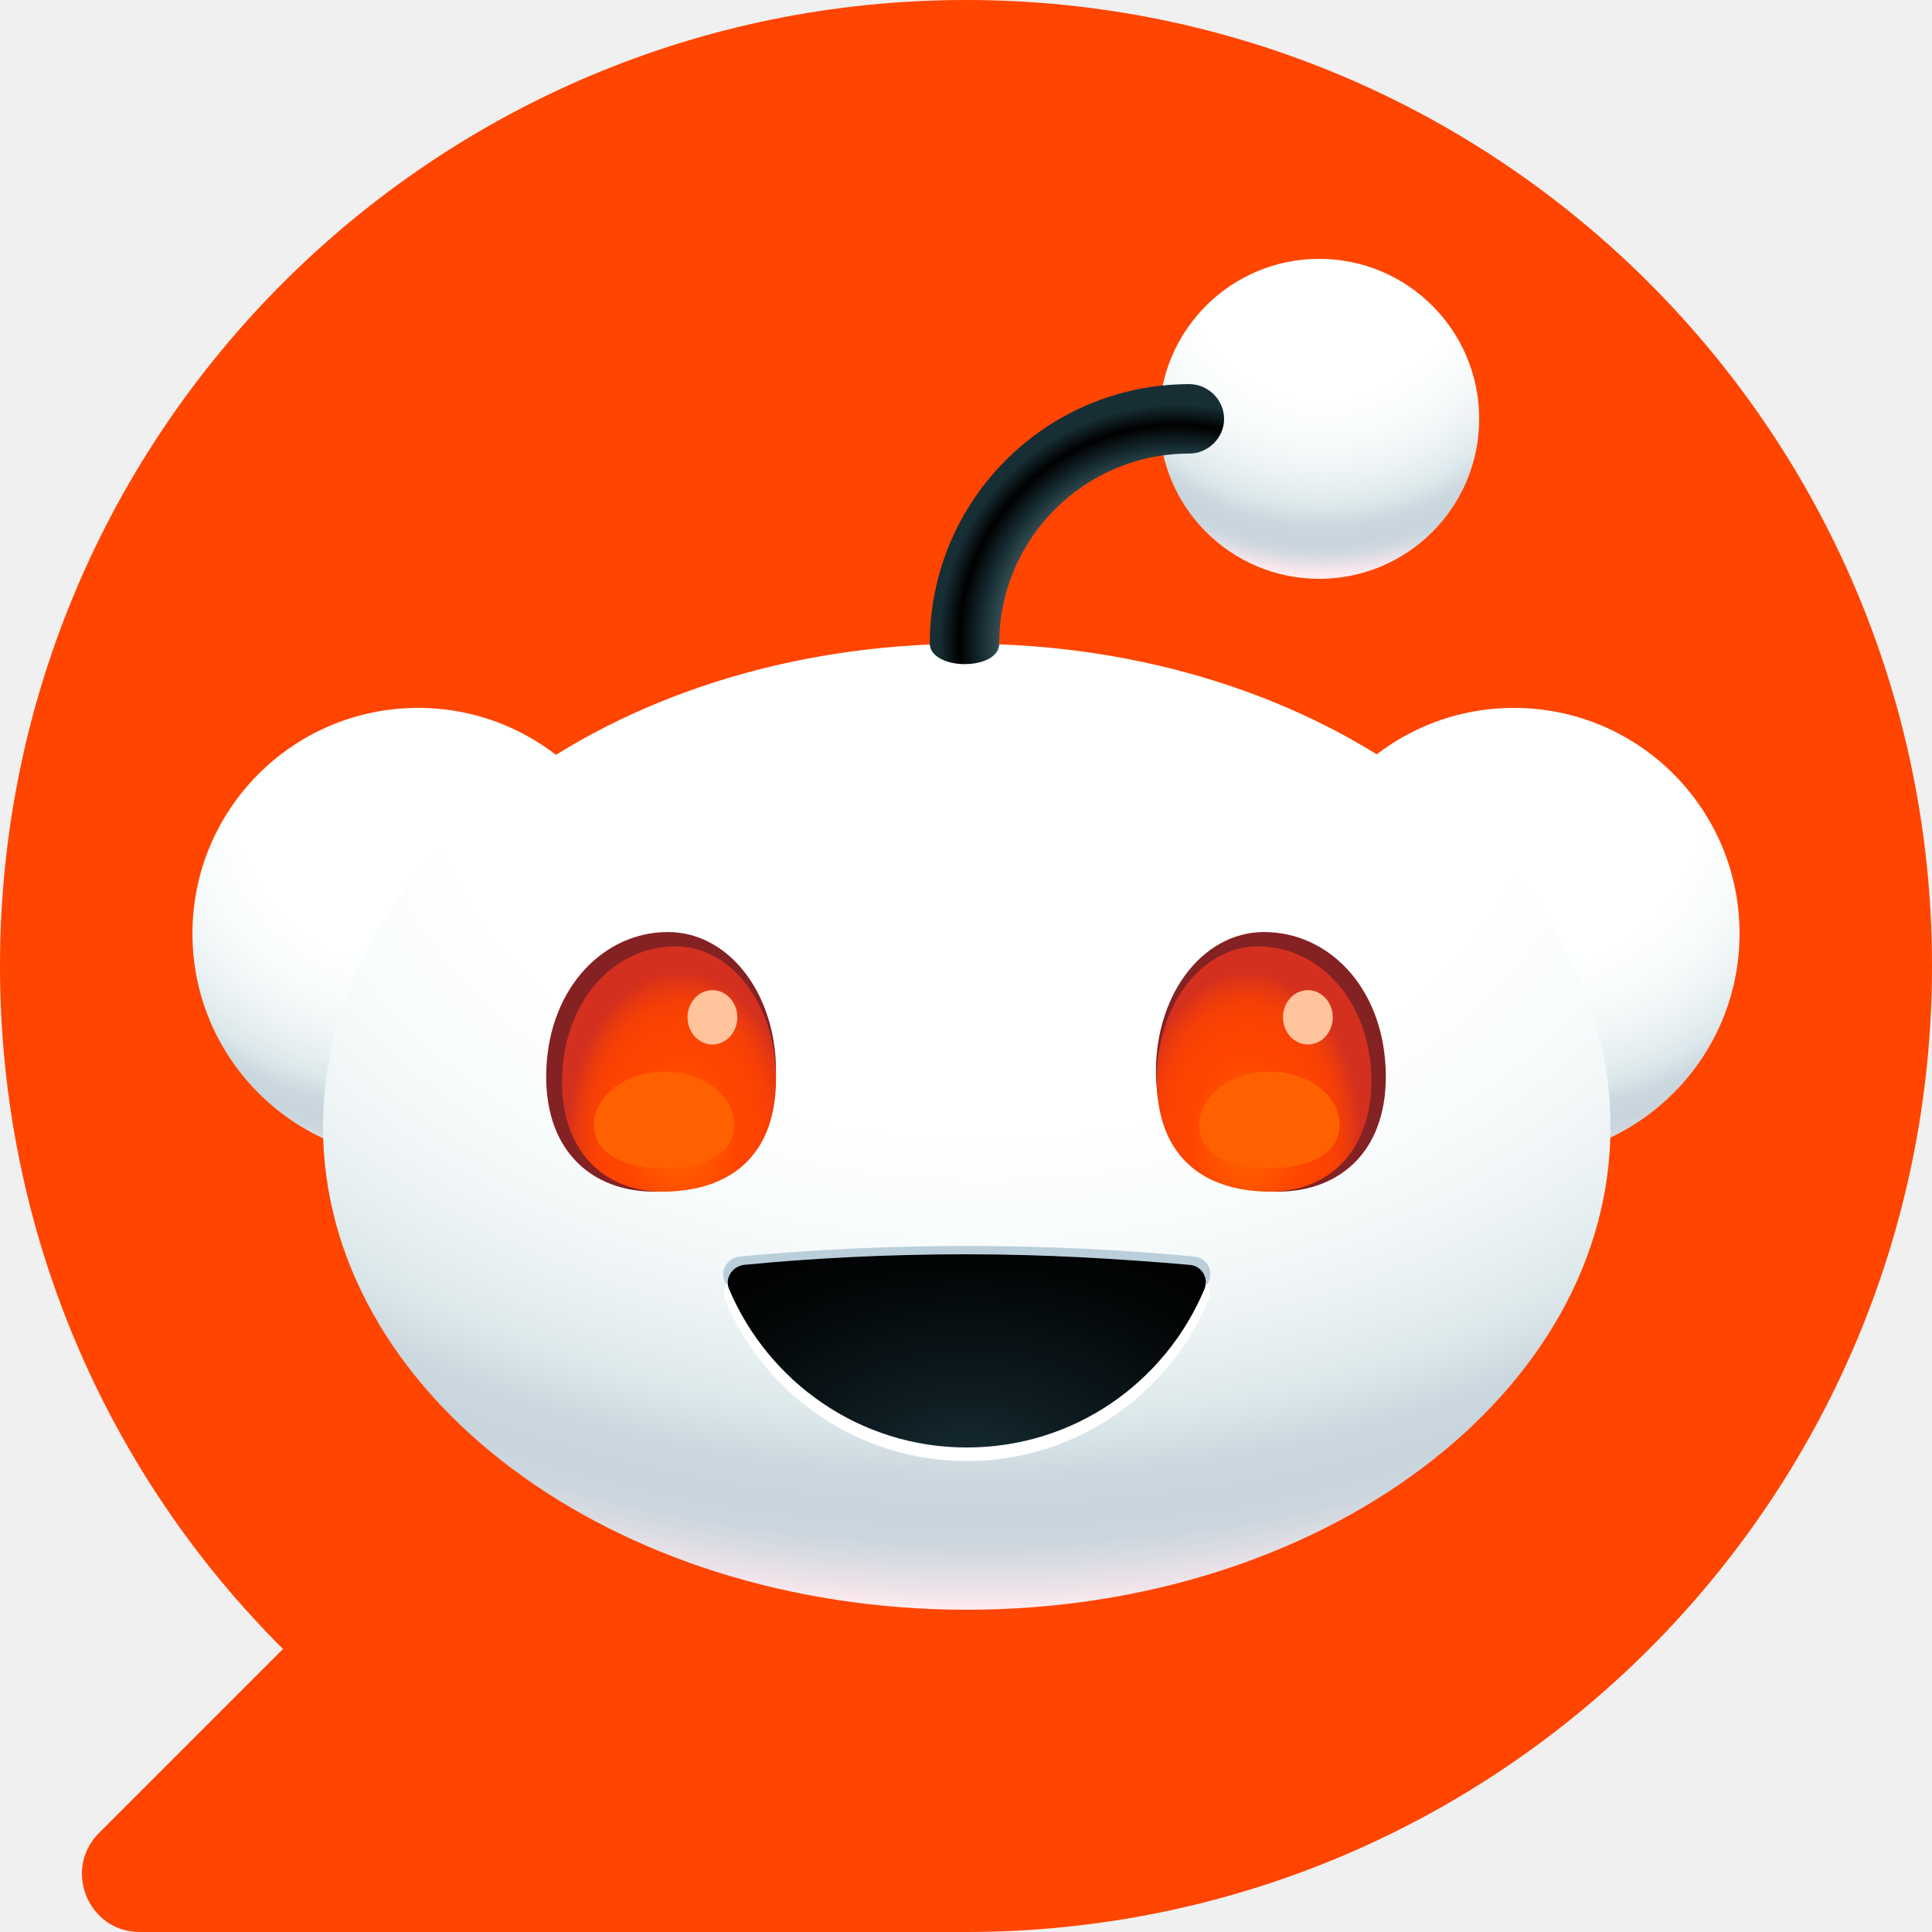
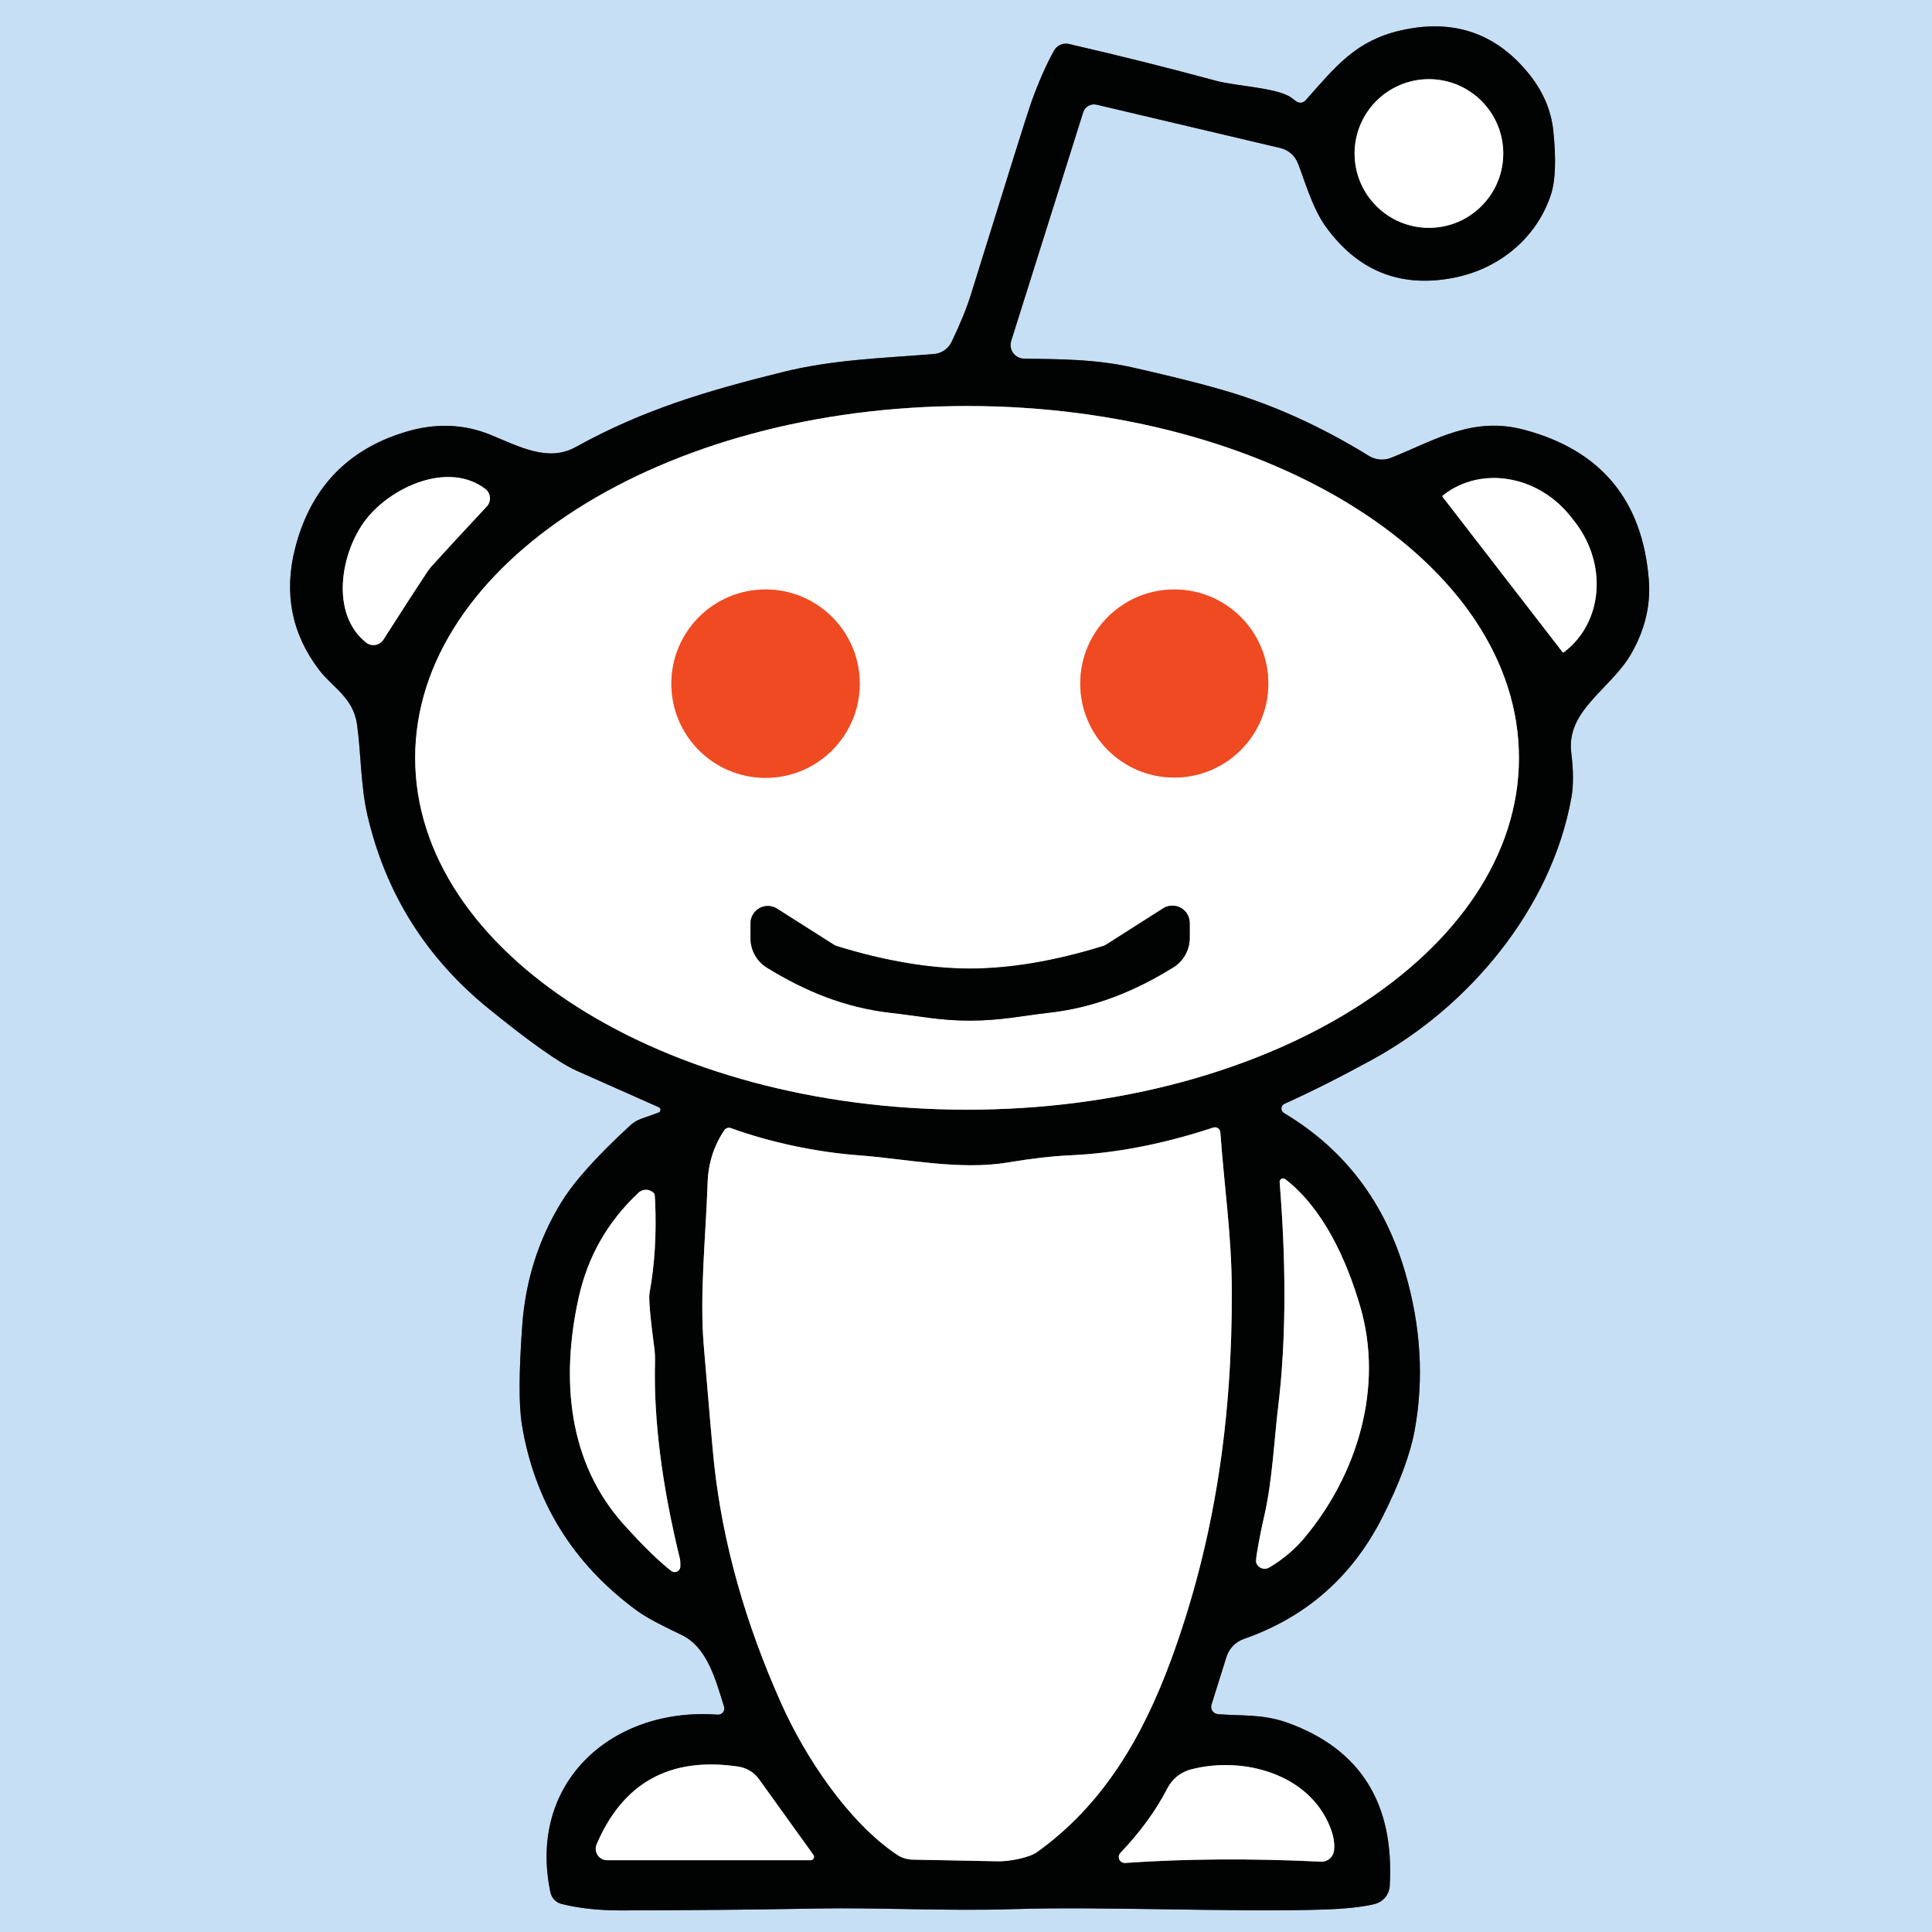
- <svg xmlns="http://www.w3.org/2000/svg" width="128" height="128" viewBox="0 0 128 128" fill="none">
-   <g clip-path="url(#clip0_0_512)">
-     <g clip-path="url(#clip1_0_512)">
-       <path d="M64 0C28.65 0 0 28.65 0 64C0 81.7 7.15 97.7 18.75 109.25L6.55 121.45C4.15 123.85 5.85 128 9.25 128H64C99.35 128 128 99.35 128 64C128 28.65 99.35 0 64 0Z" fill="#FF4500" />
-       <path d="M100.3 76.8C108.557 76.8 115.25 70.107 115.25 61.85C115.25 53.593 108.557 46.9 100.3 46.9C92.043 46.9 85.35 53.593 85.35 61.85C85.35 70.107 92.043 76.8 100.3 76.8Z" fill="url(#paint0_radial_0_512)" />
-       <path d="M27.7 76.8C35.957 76.8 42.65 70.107 42.65 61.85C42.65 53.593 35.957 46.9 27.7 46.9C19.443 46.9 12.75 53.593 12.75 61.85C12.75 70.107 19.443 76.8 27.7 76.8Z" fill="url(#paint1_radial_0_512)" />
-       <path d="M64.05 106.65C87.605 106.65 106.7 92.323 106.7 74.65C106.7 56.977 87.605 42.65 64.05 42.65C40.495 42.65 21.4 56.977 21.4 74.65C21.4 92.323 40.495 106.65 64.05 106.65Z" fill="url(#paint2_radial_0_512)" />
-       <path d="M51.4 71.55C51.15 76.95 47.55 78.95 43.35 78.95C39.15 78.95 35.95 76.15 36.2 70.75C36.45 65.35 40.05 61.75 44.25 61.75C48.45 61.75 51.65 66.15 51.4 71.55Z" fill="#842123" />
-       <path d="M91.8 70.75C92.05 76.15 88.85 78.95 84.65 78.95C80.45 78.95 76.85 77 76.6 71.55C76.35 66.15 79.55 61.75 83.75 61.75C87.95 61.75 91.55 65.3 91.8 70.75Z" fill="#842123" />
-       <path d="M76.65 72.05C76.9 77.1 80.25 78.95 84.15 78.95C88.05 78.95 91.05 76.2 90.85 71.1C90.6 66.05 87.25 62.7 83.35 62.7C79.45 62.7 76.4 66.95 76.65 72.05Z" fill="url(#paint3_radial_0_512)" />
-       <path d="M51.4 72.05C51.15 77.1 47.8 78.95 43.9 78.95C40 78.95 37 76.2 37.25 71.1C37.5 66.05 40.85 62.7 44.75 62.7C48.65 62.7 51.65 66.95 51.4 72.05Z" fill="url(#paint4_radial_0_512)" />
-       <path d="M64.05 82.55C58.75 82.55 53.7 82.8 49 83.25C48.2 83.35 47.7 84.15 48 84.85C50.6 91 56.8 95.35 64.05 95.35C71.3 95.35 77.45 91.05 80.1 84.85C80.4 84.1 79.9 83.3 79.1 83.25C74.4 82.8 69.35 82.55 64.05 82.55Z" fill="#BBCFDA" />
-       <path d="M64.05 83.75C58.75 83.75 53.7 84 49.05 84.5C48.25 84.6 47.75 85.4 48.05 86.15C50.65 92.4 56.85 96.8 64.05 96.8C71.25 96.8 77.45 92.4 80.05 86.15C80.35 85.4 79.85 84.6 79.05 84.5C74.35 84 69.3 83.75 64.05 83.75Z" fill="white" />
-       <path d="M64.05 83.1C58.85 83.1 53.9 83.35 49.3 83.8C48.5 83.9 48 84.7 48.3 85.4C50.9 91.55 56.95 95.9 64.05 95.9C71.15 95.9 77.2 91.6 79.8 85.4C80.1 84.65 79.6 83.85 78.8 83.8C74.2 83.4 69.25 83.1 64.05 83.1Z" fill="url(#paint5_radial_0_512)" />
-       <path d="M87.4 38.35C93.254 38.35 98 33.604 98 27.75C98 21.896 93.254 17.15 87.4 17.15C81.546 17.15 76.8 21.896 76.8 27.75C76.8 33.604 81.546 38.35 87.4 38.35Z" fill="url(#paint6_radial_0_512)" />
-       <path d="M63.9 44C62.65 44 61.6 43.45 61.6 42.65C61.6 33.15 69.3 25.45 78.8 25.45C80.05 25.45 81.1 26.5 81.1 27.75C81.1 29 80.05 30.05 78.8 30.05C71.85 30.05 66.2 35.7 66.2 42.65C66.2 43.5 65.15 44 63.9 44Z" fill="url(#paint7_radial_0_512)" />
-       <path d="M48.65 74.55C48.65 76.5 46.55 77.4 44 77.4C41.45 77.4 39.35 76.5 39.35 74.55C39.35 72.6 41.45 71 44 71C46.55 71 48.65 72.55 48.65 74.55Z" fill="#FF6101" />
-       <path d="M88.75 74.55C88.75 76.5 86.65 77.4 84.1 77.4C81.55 77.4 79.45 76.5 79.45 74.55C79.45 72.6 81.55 71 84.1 71C86.65 71 88.75 72.55 88.75 74.55Z" fill="#FF6101" />
-       <path d="M47.2 69.2C48.111 69.2 48.85 68.394 48.85 67.4C48.85 66.406 48.111 65.6 47.2 65.6C46.288 65.6 45.55 66.406 45.55 67.4C45.55 68.394 46.288 69.2 47.2 69.2Z" fill="#FFC49C" />
-       <path d="M86.65 69.2C87.561 69.2 88.3 68.394 88.3 67.4C88.3 66.406 87.561 65.6 86.65 65.6C85.739 65.6 85 66.406 85 67.4C85 68.394 85.739 69.2 86.65 69.2Z" fill="#FFC49C" />
-     </g>
+ <svg xmlns="http://www.w3.org/2000/svg" version="1.1" viewBox="0.00 0.00 256.00 256.00" width="128" height="128">
+   <g stroke-width="2.00" fill="none" stroke-linecap="butt">
+     <path stroke="#64717b" vector-effect="non-scaling-stroke" d="   M 87.27 147.42   L 84.92 148.26   A 4.09 4.04 13.8 0 0 83.58 149.06   Q 76.93 155.15 74.37 159.32   Q 69.85 166.68 69.20 175.62   Q 68.52 185.00 69.16 188.82   Q 71.68 204.05 84.31 213.36   C 85.98 214.59 88.47 215.74 90.34 216.65   C 93.71 218.28 94.82 222.55 95.94 226.14   A 0.82 0.82 0.0 0 1 95.10 227.20   C 81.18 226.16 69.84 236.13 72.94 250.77   A 2.00 2.00 0.0 0 0 74.39 252.28   Q 77.81 253.14 82.25 253.14   Q 95.80 253.12 108.24 252.89   C 116.22 252.74 125.59 253.25 134.26 252.97   C 145.97 252.59 163.68 253.40 175.25 253.03   Q 179.83 252.88 182.16 252.29   A 2.64 2.63 84.6 0 0 184.15 249.88   Q 185.09 233.53 170.66 228.29   C 167.31 227.08 164.41 227.39 161.37 227.13   A 0.97 0.97 0.0 0 1 160.53 225.87   L 162.52 219.53   A 3.70 3.69 89.2 0 1 164.81 217.17   Q 177.23 212.84 183.21 200.97   Q 186.58 194.27 187.45 189.53   Q 189.32 179.31 186.19 168.58   Q 182.12 154.63 170.13 147.48   A 0.69 0.69 0.0 0 1 170.20 146.26   Q 175.59 143.83 181.90 140.37   C 194.52 133.46 205.52 120.56 208.21 105.74   Q 208.65 103.32 208.20 99.74   C 207.50 94.13 213.39 91.35 216.10 86.70   Q 218.87 81.94 218.48 76.86   Q 217.24 61.00 201.94 56.94   C 195.12 55.13 190.21 58.30 184.33 60.66   A 3.31 3.29 49.8 0 1 181.39 60.41   Q 173.18 55.34 164.77 52.53   Q 159.96 50.92 150.03 48.68   C 145.08 47.57 140.46 47.60 135.69 47.52   A 1.81 1.81 0.0 0 1 133.99 45.17   L 143.53 14.88   A 1.50 1.49 -74.6 0 1 145.30 13.87   L 169.67 19.62   A 3.32 3.29 85.9 0 1 171.98 21.64   C 172.81 23.71 173.86 27.53 175.66 30.02   Q 182.00 38.82 192.51 36.83   C 198.74 35.65 203.67 31.43 205.51 25.77   Q 206.41 23.03 205.82 17.32   Q 205.39 13.19 202.48 9.65   Q 195.91 1.64 185.52 4.05   C 179.67 5.41 177.03 8.74 172.99 13.30   A 0.92 0.90 -58.5 0 1 171.99 13.55   Q 171.77 13.47 171.20 13.01   C 169.48 11.63 163.83 11.43 161.20 10.72   Q 151.51 8.10 141.65 5.83   A 1.80 1.79 21.2 0 0 139.67 6.70   Q 138.09 9.53 136.62 13.63   Q 135.99 15.39 128.63 39.09   Q 127.81 41.73 126.09 45.30   A 2.87 2.84 10.1 0 1 123.75 46.91   C 116.57 47.49 110.41 47.63 103.54 49.34   C 93.41 51.86 85.18 54.32 76.27 59.24   C 72.64 61.25 68.85 59.20 65.02 57.62   Q 59.65 55.43 53.70 57.24   Q 42.11 60.76 39.09 72.70   Q 36.85 81.58 42.24 88.71   C 44.03 91.08 46.82 92.43 47.31 96.00   C 47.87 100.07 47.77 104.09 48.71 108.13   Q 52.33 123.55 64.71 133.62   Q 73.00 140.36 76.41 141.88   Q 83.65 145.10 87.30 146.72   A 0.38 0.38 0.0 0 1 87.27 147.42" />
+     <path stroke="#808181" vector-effect="non-scaling-stroke" d="   M 199.19 20.34   A 9.85 9.85 0.0 0 0 189.34 10.49   A 9.85 9.85 0.0 0 0 179.49 20.34   A 9.85 9.85 0.0 0 0 189.34 30.19   A 9.85 9.85 0.0 0 0 199.19 20.34" />
+     <path stroke="#808181" vector-effect="non-scaling-stroke" d="   M 201.27 100.42   A 73.13 46.62 0.0 0 0 128.14 53.80   A 73.13 46.62 0.0 0 0 55.01 100.42   A 73.13 46.62 0.0 0 0 128.14 147.04   A 73.13 46.62 0.0 0 0 201.27 100.42" />
+     <path stroke="#808181" vector-effect="non-scaling-stroke" d="   M 48.50 68.82   C 45.19 73.07 43.66 81.27 48.50 85.13   A 1.57 1.57 0.0 0 0 50.81 84.75   Q 54.60 78.81 56.68 75.68   Q 56.79 75.52 56.92 75.36   Q 57.04 75.20 57.17 75.05   Q 59.69 72.26 64.50 67.11   A 1.57 1.57 0.0 0 0 64.30 64.78   C 59.36 61.05 51.80 64.57 48.50 68.82" />
+     <path stroke="#808181" vector-effect="non-scaling-stroke" d="   M 191.16 65.85   L 207.03 86.39   A 0.14 0.14 0.0 0 0 207.23 86.42   L 207.34 86.33   A 12.74 11.56 52.3 0 0 208.70 69.18   L 208.23 68.58   A 12.74 11.56 52.3 0 0 191.29 65.57   L 191.18 65.65   A 0.14 0.14 0.0 0 0 191.16 65.85" />
+     <path stroke="#808181" vector-effect="non-scaling-stroke" d="   M 95.97 149.77   Q 93.88 152.88 93.76 156.76   C 93.54 163.68 92.67 171.44 93.26 178.41   Q 94.34 191.31 94.63 194.00   Q 96.33 209.65 103.55 225.78   C 106.70 232.81 112.34 241.35 118.81 245.73   A 3.93 3.91 62.5 0 0 120.95 246.41   Q 132.03 246.62 132.13 246.63   C 133.72 246.68 136.38 246.15 137.40 245.42   C 146.20 239.12 151.42 230.13 155.17 219.94   C 161.04 203.97 163.29 187.74 163.22 170.94   C 163.19 163.67 162.27 157.75 161.70 150.03   A 0.72 0.71 -11.5 0 0 160.76 149.41   Q 150.90 152.67 141.88 153.08   Q 138.29 153.24 133.50 154.04   C 127.15 155.10 119.90 153.54 113.97 153.10   C 108.17 152.68 102.03 151.36 96.85 149.48   A 0.76 0.75 -63.0 0 0 95.97 149.77" />
+     <path stroke="#808181" vector-effect="non-scaling-stroke" d="   M 170.30 156.24   A 0.46 0.46 0.0 0 0 169.56 156.64   C 170.32 166.15 170.56 176.64 169.35 186.53   C 168.87 190.39 168.61 196.12 167.53 200.84   Q 166.98 203.21 166.59 205.55   Q 166.37 206.83 166.46 207.08   A 1.18 1.17 -24.6 0 0 168.17 207.71   Q 170.92 206.07 172.83 203.79   C 179.89 195.36 183.35 183.81 180.25 173.17   C 178.41 166.84 175.29 160.09 170.30 156.24" />
+     <path stroke="#808181" vector-effect="non-scaling-stroke" d="   M 90.15 207.55   Q 90.15 206.77 90.11 206.63   Q 86.51 191.95 86.79 180.51   A 12.25 12.10 -48.2 0 0 86.69 178.54   Q 85.87 172.42 86.07 171.30   Q 87.09 165.72 86.81 159.25   Q 86.77 158.26 86.72 158.19   A 1.45 1.44 -40.8 0 0 84.61 158.04   Q 78.46 163.79 76.66 172.01   C 74.28 182.85 75.30 193.83 82.66 202.01   Q 86.43 206.20 88.94 208.15   A 0.75 0.75 0.0 0 0 90.15 207.55" />
+     <path stroke="#808181" vector-effect="non-scaling-stroke" d="   M 107.78 245.78   L 100.58 235.76   A 4.11 4.10 76.4 0 0 97.86 234.09   Q 84.33 232.06 79.06 244.37   A 1.52 1.52 0.0 0 0 80.46 246.49   L 107.42 246.49   A 0.45 0.45 0.0 0 0 107.78 245.78" />
+     <path stroke="#808181" vector-effect="non-scaling-stroke" d="   M 148.46 245.52   A 0.79 0.79 0.0 0 0 149.09 246.85   Q 161.06 246.01 175.03 246.68   A 1.67 1.66 -85.7 0 0 176.77 245.18   Q 176.92 243.82 176.28 242.18   C 173.47 234.97 164.63 232.67 157.80 234.46   A 4.90 4.87 -83.6 0 0 154.68 236.97   Q 152.45 241.32 148.46 245.52" />
+     <path stroke="#f7a591" vector-effect="non-scaling-stroke" d="   M 113.92 90.59   A 12.48 12.48 0.0 0 0 101.44 78.11   A 12.48 12.48 0.0 0 0 88.96 90.59   A 12.48 12.48 0.0 0 0 101.44 103.07   A 12.48 12.48 0.0 0 0 113.92 90.59" />
+     <path stroke="#f7a591" vector-effect="non-scaling-stroke" d="   M 168.06 90.57   A 12.46 12.46 0.0 0 0 155.60 78.11   A 12.46 12.46 0.0 0 0 143.14 90.57   A 12.46 12.46 0.0 0 0 155.60 103.03   A 12.46 12.46 0.0 0 0 168.06 90.57" />
+     <path stroke="#808181" vector-effect="non-scaling-stroke" d="   M 128.55 135.24   C 132.61 135.23 135.32 134.61 139.10 134.18   C 145.10 133.49 150.38 131.33 155.46 128.19   A 4.58 4.58 0.0 0 0 157.64 124.29   L 157.64 122.29   A 2.29 2.29 0.0 0 0 154.12 120.36   L 146.52 125.20   A 1.65 1.31 14.4 0 1 146.19 125.35   Q 136.54 128.33 128.55 128.34   Q 120.56 128.34 110.90 125.37   A 1.65 1.31 -14.5 0 1 110.57 125.23   L 102.96 120.40   A 2.29 2.29 0.0 0 0 99.45 122.33   L 99.45 124.33   A 4.58 4.58 0.0 0 0 101.64 128.23   C 106.72 131.36 112.00 133.52 118.01 134.20   C 121.79 134.62 124.50 135.24 128.55 135.24" />
  </g>
-   <defs>
-     <radialGradient id="paint0_radial_0_512" cx="0" cy="0" r="1" gradientUnits="userSpaceOnUse" gradientTransform="translate(100.506 53.7787) scale(29.9508 26.1273)">
-       <stop stop-color="#FEFFFF" />
-       <stop offset="0.4" stop-color="#FEFFFF" />
-       <stop offset="0.51" stop-color="#F9FCFC" />
-       <stop offset="0.62" stop-color="#EDF3F5" />
-       <stop offset="0.7" stop-color="#DEE9EC" />
-       <stop offset="0.72" stop-color="#D8E4E8" />
-       <stop offset="0.76" stop-color="#CCD8DF" />
-       <stop offset="0.8" stop-color="#C8D5DD" />
-       <stop offset="0.83" stop-color="#CCD6DE" />
-       <stop offset="0.85" stop-color="#D8DBE2" />
-       <stop offset="0.88" stop-color="#EDE3E9" />
-       <stop offset="0.9" stop-color="#FFEBEF" />
-     </radialGradient>
-     <radialGradient id="paint1_radial_0_512" cx="0" cy="0" r="1" gradientUnits="userSpaceOnUse" gradientTransform="translate(27.9459 53.7787) scale(29.9508 26.1273)">
-       <stop stop-color="#FEFFFF" />
-       <stop offset="0.4" stop-color="#FEFFFF" />
-       <stop offset="0.51" stop-color="#F9FCFC" />
-       <stop offset="0.62" stop-color="#EDF3F5" />
-       <stop offset="0.7" stop-color="#DEE9EC" />
-       <stop offset="0.72" stop-color="#D8E4E8" />
-       <stop offset="0.76" stop-color="#CCD8DF" />
-       <stop offset="0.8" stop-color="#C8D5DD" />
-       <stop offset="0.83" stop-color="#CCD6DE" />
-       <stop offset="0.85" stop-color="#D8DBE2" />
-       <stop offset="0.88" stop-color="#EDE3E9" />
-       <stop offset="0.9" stop-color="#FFEBEF" />
-     </radialGradient>
-     <radialGradient id="paint2_radial_0_512" cx="0" cy="0" r="1" gradientUnits="userSpaceOnUse" gradientTransform="translate(65.1735 49.5879) scale(90.3434 63.4326)">
-       <stop stop-color="#FEFFFF" />
-       <stop offset="0.4" stop-color="#FEFFFF" />
-       <stop offset="0.51" stop-color="#F9FCFC" />
-       <stop offset="0.62" stop-color="#EDF3F5" />
-       <stop offset="0.7" stop-color="#DEE9EC" />
-       <stop offset="0.72" stop-color="#D8E4E8" />
-       <stop offset="0.76" stop-color="#CCD8DF" />
-       <stop offset="0.8" stop-color="#C8D5DD" />
-       <stop offset="0.83" stop-color="#CCD6DE" />
-       <stop offset="0.85" stop-color="#D8DBE2" />
-       <stop offset="0.88" stop-color="#EDE3E9" />
-       <stop offset="0.9" stop-color="#FFEBEF" />
-     </radialGradient>
-     <radialGradient id="paint3_radial_0_512" cx="0" cy="0" r="1" gradientUnits="userSpaceOnUse" gradientTransform="translate(82.64 75.4857) rotate(180) scale(7.5482 11.0814)">
-       <stop stop-color="#FF6600" />
-       <stop offset="0.5" stop-color="#FF4500" />
-       <stop offset="0.7" stop-color="#FC4301" />
-       <stop offset="0.82" stop-color="#F43F07" />
-       <stop offset="0.92" stop-color="#E53812" />
-       <stop offset="1" stop-color="#D4301F" />
-     </radialGradient>
-     <radialGradient id="paint4_radial_0_512" cx="0" cy="0" r="1" gradientUnits="userSpaceOnUse" gradientTransform="translate(45.0952 75.4857) scale(7.5482 11.0814)">
-       <stop stop-color="#FF6600" />
-       <stop offset="0.5" stop-color="#FF4500" />
-       <stop offset="0.7" stop-color="#FC4301" />
-       <stop offset="0.82" stop-color="#F43F07" />
-       <stop offset="0.92" stop-color="#E53812" />
-       <stop offset="1" stop-color="#D4301F" />
-     </radialGradient>
-     <radialGradient id="paint5_radial_0_512" cx="0" cy="0" r="1" gradientUnits="userSpaceOnUse" gradientTransform="translate(64.1842 97.4538) scale(26.6161 17.5553)">
-       <stop stop-color="#172E35" />
-       <stop offset="0.29" stop-color="#0E1C21" />
-       <stop offset="0.73" stop-color="#030708" />
-       <stop offset="1" />
-     </radialGradient>
-     <radialGradient id="paint6_radial_0_512" cx="0" cy="0" r="1" gradientUnits="userSpaceOnUse" gradientTransform="translate(87.6559 17.053) scale(23.3637 23.3637)">
-       <stop stop-color="#FEFFFF" />
-       <stop offset="0.4" stop-color="#FEFFFF" />
-       <stop offset="0.51" stop-color="#F9FCFC" />
-       <stop offset="0.62" stop-color="#EDF3F5" />
-       <stop offset="0.7" stop-color="#DEE9EC" />
-       <stop offset="0.72" stop-color="#D8E4E8" />
-       <stop offset="0.76" stop-color="#CCD8DF" />
-       <stop offset="0.8" stop-color="#C8D5DD" />
-       <stop offset="0.83" stop-color="#CCD6DE" />
-       <stop offset="0.85" stop-color="#D8DBE2" />
-       <stop offset="0.88" stop-color="#EDE3E9" />
-       <stop offset="0.9" stop-color="#FFEBEF" />
-     </radialGradient>
-     <radialGradient id="paint7_radial_0_512" cx="0" cy="0" r="1" gradientUnits="userSpaceOnUse" gradientTransform="translate(77.9201 42.523) scale(19.1501)">
-       <stop offset="0.48" stop-color="#7A9299" />
-       <stop offset="0.67" stop-color="#172E35" />
-       <stop offset="0.75" />
-       <stop offset="0.82" stop-color="#172E35" />
-     </radialGradient>
-     <clipPath id="clip0_0_512">
-       <rect width="128" height="128" fill="white" />
-     </clipPath>
-     <clipPath id="clip1_0_512">
-       <rect width="128" height="128" fill="white" />
-     </clipPath>
-   </defs>
+   <path fill="#c7dff4" d="   M 256.00 0.00   L 256.00 256.00   L 0.00 256.00   L 0.00 0.00   L 256.00 0.00   Z   M 87.27 147.42   L 84.92 148.26   A 4.09 4.04 13.8 0 0 83.58 149.06   Q 76.93 155.15 74.37 159.32   Q 69.85 166.68 69.20 175.62   Q 68.52 185.00 69.16 188.82   Q 71.68 204.05 84.31 213.36   C 85.98 214.59 88.47 215.74 90.34 216.65   C 93.71 218.28 94.82 222.55 95.94 226.14   A 0.82 0.82 0.0 0 1 95.10 227.20   C 81.18 226.16 69.84 236.13 72.94 250.77   A 2.00 2.00 0.0 0 0 74.39 252.28   Q 77.81 253.14 82.25 253.14   Q 95.80 253.12 108.24 252.89   C 116.22 252.74 125.59 253.25 134.26 252.97   C 145.97 252.59 163.68 253.40 175.25 253.03   Q 179.83 252.88 182.16 252.29   A 2.64 2.63 84.6 0 0 184.15 249.88   Q 185.09 233.53 170.66 228.29   C 167.31 227.08 164.41 227.39 161.37 227.13   A 0.97 0.97 0.0 0 1 160.53 225.87   L 162.52 219.53   A 3.70 3.69 89.2 0 1 164.81 217.17   Q 177.23 212.84 183.21 200.97   Q 186.58 194.27 187.45 189.53   Q 189.32 179.31 186.19 168.58   Q 182.12 154.63 170.13 147.48   A 0.69 0.69 0.0 0 1 170.20 146.26   Q 175.59 143.83 181.90 140.37   C 194.52 133.46 205.52 120.56 208.21 105.74   Q 208.65 103.32 208.20 99.74   C 207.50 94.13 213.39 91.35 216.10 86.70   Q 218.87 81.94 218.48 76.86   Q 217.24 61.00 201.94 56.94   C 195.12 55.13 190.21 58.30 184.33 60.66   A 3.31 3.29 49.8 0 1 181.39 60.41   Q 173.18 55.34 164.77 52.53   Q 159.96 50.92 150.03 48.68   C 145.08 47.57 140.46 47.60 135.69 47.52   A 1.81 1.81 0.0 0 1 133.99 45.17   L 143.53 14.88   A 1.50 1.49 -74.6 0 1 145.30 13.87   L 169.67 19.62   A 3.32 3.29 85.9 0 1 171.98 21.64   C 172.81 23.71 173.86 27.53 175.66 30.02   Q 182.00 38.82 192.51 36.83   C 198.74 35.65 203.67 31.43 205.51 25.77   Q 206.41 23.03 205.82 17.32   Q 205.39 13.19 202.48 9.65   Q 195.91 1.64 185.52 4.05   C 179.67 5.41 177.03 8.74 172.99 13.30   A 0.92 0.90 -58.5 0 1 171.99 13.55   Q 171.77 13.47 171.20 13.01   C 169.48 11.63 163.83 11.43 161.20 10.72   Q 151.51 8.10 141.65 5.83   A 1.80 1.79 21.2 0 0 139.67 6.70   Q 138.09 9.53 136.62 13.63   Q 135.99 15.39 128.63 39.09   Q 127.81 41.73 126.09 45.30   A 2.87 2.84 10.1 0 1 123.75 46.91   C 116.57 47.49 110.41 47.63 103.54 49.34   C 93.41 51.86 85.18 54.32 76.27 59.24   C 72.64 61.25 68.85 59.20 65.02 57.62   Q 59.65 55.43 53.70 57.24   Q 42.11 60.76 39.09 72.70   Q 36.85 81.58 42.24 88.71   C 44.03 91.08 46.82 92.43 47.31 96.00   C 47.87 100.07 47.77 104.09 48.71 108.13   Q 52.33 123.55 64.71 133.62   Q 73.00 140.36 76.41 141.88   Q 83.65 145.10 87.30 146.72   A 0.38 0.38 0.0 0 1 87.27 147.42   Z" />
+   <path fill="#010202" d="   M 87.27 147.42   A 0.38 0.38 0.0 0 0 87.30 146.72   Q 83.65 145.10 76.41 141.88   Q 73.00 140.36 64.71 133.62   Q 52.33 123.55 48.71 108.13   C 47.77 104.09 47.87 100.07 47.31 96.00   C 46.82 92.43 44.03 91.08 42.24 88.71   Q 36.85 81.58 39.09 72.70   Q 42.11 60.76 53.70 57.24   Q 59.65 55.43 65.02 57.62   C 68.85 59.20 72.64 61.25 76.27 59.24   C 85.18 54.32 93.41 51.86 103.54 49.34   C 110.41 47.63 116.57 47.49 123.75 46.91   A 2.87 2.84 10.1 0 0 126.09 45.30   Q 127.81 41.73 128.63 39.09   Q 135.99 15.39 136.62 13.63   Q 138.09 9.53 139.67 6.70   A 1.80 1.79 21.2 0 1 141.65 5.83   Q 151.51 8.10 161.20 10.72   C 163.83 11.43 169.48 11.63 171.20 13.01   Q 171.77 13.47 171.99 13.55   A 0.92 0.90 -58.5 0 0 172.99 13.30   C 177.03 8.74 179.67 5.41 185.52 4.05   Q 195.91 1.64 202.48 9.65   Q 205.39 13.19 205.82 17.32   Q 206.41 23.03 205.51 25.77   C 203.67 31.43 198.74 35.65 192.51 36.83   Q 182.00 38.82 175.66 30.02   C 173.86 27.53 172.81 23.71 171.98 21.64   A 3.32 3.29 85.9 0 0 169.67 19.62   L 145.30 13.87   A 1.50 1.49 -74.6 0 0 143.53 14.88   L 133.99 45.17   A 1.81 1.81 0.0 0 0 135.69 47.52   C 140.46 47.60 145.08 47.57 150.03 48.68   Q 159.96 50.92 164.77 52.53   Q 173.18 55.34 181.39 60.41   A 3.31 3.29 49.8 0 0 184.33 60.66   C 190.21 58.30 195.12 55.13 201.94 56.94   Q 217.24 61.00 218.48 76.86   Q 218.87 81.94 216.10 86.70   C 213.39 91.35 207.50 94.13 208.20 99.74   Q 208.65 103.32 208.21 105.74   C 205.52 120.56 194.52 133.46 181.90 140.37   Q 175.59 143.83 170.20 146.26   A 0.69 0.69 0.0 0 0 170.13 147.48   Q 182.12 154.63 186.19 168.58   Q 189.32 179.31 187.45 189.53   Q 186.58 194.27 183.21 200.97   Q 177.23 212.84 164.81 217.17   A 3.70 3.69 89.2 0 0 162.52 219.53   L 160.53 225.87   A 0.97 0.97 0.0 0 0 161.37 227.13   C 164.41 227.39 167.31 227.08 170.66 228.29   Q 185.09 233.53 184.15 249.88   A 2.64 2.63 84.6 0 1 182.16 252.29   Q 179.83 252.88 175.25 253.03   C 163.68 253.40 145.97 252.59 134.26 252.97   C 125.59 253.25 116.22 252.74 108.24 252.89   Q 95.80 253.12 82.25 253.14   Q 77.81 253.14 74.39 252.28   A 2.00 2.00 0.0 0 1 72.94 250.77   C 69.84 236.13 81.18 226.16 95.10 227.20   A 0.82 0.82 0.0 0 0 95.94 226.14   C 94.82 222.55 93.71 218.28 90.34 216.65   C 88.47 215.74 85.98 214.59 84.31 213.36   Q 71.68 204.05 69.16 188.82   Q 68.52 185.00 69.20 175.62   Q 69.85 166.68 74.37 159.32   Q 76.93 155.15 83.58 149.06   A 4.09 4.04 13.8 0 1 84.92 148.26   L 87.27 147.42   Z   M 199.19 20.34   A 9.85 9.85 0.0 0 0 189.34 10.49   A 9.85 9.85 0.0 0 0 179.49 20.34   A 9.85 9.85 0.0 0 0 189.34 30.19   A 9.85 9.85 0.0 0 0 199.19 20.34   Z   M 201.27 100.42   A 73.13 46.62 0.0 0 0 128.14 53.80   A 73.13 46.62 0.0 0 0 55.01 100.42   A 73.13 46.62 0.0 0 0 128.14 147.04   A 73.13 46.62 0.0 0 0 201.27 100.42   Z   M 48.50 68.82   C 45.19 73.07 43.66 81.27 48.50 85.13   A 1.57 1.57 0.0 0 0 50.81 84.75   Q 54.60 78.81 56.68 75.68   Q 56.79 75.52 56.92 75.36   Q 57.04 75.20 57.17 75.05   Q 59.69 72.26 64.50 67.11   A 1.57 1.57 0.0 0 0 64.30 64.78   C 59.36 61.05 51.80 64.57 48.50 68.82   Z   M 191.16 65.85   L 207.03 86.39   A 0.14 0.14 0.0 0 0 207.23 86.42   L 207.34 86.33   A 12.74 11.56 52.3 0 0 208.70 69.18   L 208.23 68.58   A 12.74 11.56 52.3 0 0 191.29 65.57   L 191.18 65.65   A 0.14 0.14 0.0 0 0 191.16 65.85   Z   M 95.97 149.77   Q 93.88 152.88 93.76 156.76   C 93.54 163.68 92.67 171.44 93.26 178.41   Q 94.34 191.31 94.63 194.00   Q 96.33 209.65 103.55 225.78   C 106.70 232.81 112.34 241.35 118.81 245.73   A 3.93 3.91 62.5 0 0 120.95 246.41   Q 132.03 246.62 132.13 246.63   C 133.72 246.68 136.38 246.15 137.40 245.42   C 146.20 239.12 151.42 230.13 155.17 219.94   C 161.04 203.97 163.29 187.74 163.22 170.94   C 163.19 163.67 162.27 157.75 161.70 150.03   A 0.72 0.71 -11.5 0 0 160.76 149.41   Q 150.90 152.67 141.88 153.08   Q 138.29 153.24 133.50 154.04   C 127.15 155.10 119.90 153.54 113.97 153.10   C 108.17 152.68 102.03 151.36 96.85 149.48   A 0.76 0.75 -63.0 0 0 95.97 149.77   Z   M 170.30 156.24   A 0.46 0.46 0.0 0 0 169.56 156.64   C 170.32 166.15 170.56 176.64 169.35 186.53   C 168.87 190.39 168.61 196.12 167.53 200.84   Q 166.98 203.21 166.59 205.55   Q 166.37 206.83 166.46 207.08   A 1.18 1.17 -24.6 0 0 168.17 207.71   Q 170.92 206.07 172.83 203.79   C 179.89 195.36 183.35 183.81 180.25 173.17   C 178.41 166.84 175.29 160.09 170.30 156.24   Z   M 90.15 207.55   Q 90.15 206.77 90.11 206.63   Q 86.51 191.95 86.79 180.51   A 12.25 12.10 -48.2 0 0 86.69 178.54   Q 85.87 172.42 86.07 171.30   Q 87.09 165.72 86.81 159.25   Q 86.77 158.26 86.72 158.19   A 1.45 1.44 -40.8 0 0 84.61 158.04   Q 78.46 163.79 76.66 172.01   C 74.28 182.85 75.30 193.83 82.66 202.01   Q 86.43 206.20 88.94 208.15   A 0.75 0.75 0.0 0 0 90.15 207.55   Z   M 107.78 245.78   L 100.58 235.76   A 4.11 4.10 76.4 0 0 97.86 234.09   Q 84.33 232.06 79.06 244.37   A 1.52 1.52 0.0 0 0 80.46 246.49   L 107.42 246.49   A 0.45 0.45 0.0 0 0 107.78 245.78   Z   M 148.46 245.52   A 0.79 0.79 0.0 0 0 149.09 246.85   Q 161.06 246.01 175.03 246.68   A 1.67 1.66 -85.7 0 0 176.77 245.18   Q 176.92 243.82 176.28 242.18   C 173.47 234.97 164.63 232.67 157.80 234.46   A 4.90 4.87 -83.6 0 0 154.68 236.97   Q 152.45 241.32 148.46 245.52   Z" />
+   <circle fill="#ffffff" cx="189.34" cy="20.34" r="9.85" />
+   <path fill="#ffffff" d="   M 201.27 100.42   A 73.13 46.62 0.0 0 1 128.14 147.04   A 73.13 46.62 0.0 0 1 55.01 100.42   A 73.13 46.62 0.0 0 1 128.14 53.80   A 73.13 46.62 0.0 0 1 201.27 100.42   Z   M 113.92 90.59   A 12.48 12.48 0.0 0 0 101.44 78.11   A 12.48 12.48 0.0 0 0 88.96 90.59   A 12.48 12.48 0.0 0 0 101.44 103.07   A 12.48 12.48 0.0 0 0 113.92 90.59   Z   M 168.06 90.57   A 12.46 12.46 0.0 0 0 155.60 78.11   A 12.46 12.46 0.0 0 0 143.14 90.57   A 12.46 12.46 0.0 0 0 155.60 103.03   A 12.46 12.46 0.0 0 0 168.06 90.57   Z   M 128.55 135.24   C 132.61 135.23 135.32 134.61 139.10 134.18   C 145.10 133.49 150.38 131.33 155.46 128.19   A 4.58 4.58 0.0 0 0 157.64 124.29   L 157.64 122.29   A 2.29 2.29 0.0 0 0 154.12 120.36   L 146.52 125.20   A 1.65 1.31 14.4 0 1 146.19 125.35   Q 136.54 128.33 128.55 128.34   Q 120.56 128.34 110.90 125.37   A 1.65 1.31 -14.5 0 1 110.57 125.23   L 102.96 120.40   A 2.29 2.29 0.0 0 0 99.45 122.33   L 99.45 124.33   A 4.58 4.58 0.0 0 0 101.64 128.23   C 106.72 131.36 112.00 133.52 118.01 134.20   C 121.79 134.62 124.50 135.24 128.55 135.24   Z" />
+   <path fill="#ffffff" d="   M 56.92 75.36   Q 56.79 75.52 56.68 75.68   Q 54.60 78.81 50.81 84.75   A 1.57 1.57 0.0 0 1 48.50 85.13   C 43.66 81.27 45.19 73.07 48.50 68.82   C 51.80 64.57 59.36 61.05 64.30 64.78   A 1.57 1.57 0.0 0 1 64.50 67.11   Q 59.69 72.26 57.17 75.05   Q 57.04 75.20 56.92 75.36   Z" />
+   <path fill="#ffffff" d="   M 191.16 65.85   A 0.14 0.14 0.0 0 1 191.18 65.65   L 191.29 65.57   A 12.74 11.56 52.3 0 1 208.23 68.58   L 208.70 69.18   A 12.74 11.56 52.3 0 1 207.34 86.33   L 207.23 86.42   A 0.14 0.14 0.0 0 1 207.03 86.39   L 191.16 65.85   Z" />
+   <circle fill="#ef4a22" cx="101.44" cy="90.59" r="12.48" />
+   <circle fill="#ef4a22" cx="155.60" cy="90.57" r="12.46" />
+   <path fill="#010202" d="   M 128.55 128.34   Q 136.54 128.33 146.19 125.35   A 1.65 1.31 14.4 0 0 146.52 125.20   L 154.12 120.36   A 2.29 2.29 0.0 0 1 157.64 122.29   L 157.64 124.29   A 4.58 4.58 0.0 0 1 155.46 128.19   C 150.38 131.33 145.10 133.49 139.10 134.18   C 135.32 134.61 132.61 135.23 128.55 135.24   C 124.50 135.24 121.79 134.62 118.01 134.20   C 112.00 133.52 106.72 131.36 101.64 128.23   A 4.58 4.58 0.0 0 1 99.45 124.33   L 99.45 122.33   A 2.29 2.29 0.0 0 1 102.96 120.40   L 110.57 125.23   A 1.65 1.31 -14.5 0 0 110.90 125.37   Q 120.56 128.34 128.55 128.34   Z" />
+   <path fill="#ffffff" d="   M 95.97 149.77   A 0.76 0.75 -63.0 0 1 96.85 149.48   C 102.03 151.36 108.17 152.68 113.97 153.10   C 119.90 153.54 127.15 155.10 133.50 154.04   Q 138.29 153.24 141.88 153.08   Q 150.90 152.67 160.76 149.41   A 0.72 0.71 -11.5 0 1 161.70 150.03   C 162.27 157.75 163.19 163.67 163.22 170.94   C 163.29 187.74 161.04 203.97 155.17 219.94   C 151.42 230.13 146.20 239.12 137.40 245.42   C 136.38 246.15 133.72 246.68 132.13 246.63   Q 132.03 246.62 120.95 246.41   A 3.93 3.91 62.5 0 1 118.81 245.73   C 112.34 241.35 106.70 232.81 103.55 225.78   Q 96.33 209.65 94.63 194.00   Q 94.34 191.31 93.26 178.41   C 92.67 171.44 93.54 163.68 93.76 156.76   Q 93.88 152.88 95.97 149.77   Z" />
+   <path fill="#ffffff" d="   M 170.30 156.24   C 175.29 160.09 178.41 166.84 180.25 173.17   C 183.35 183.81 179.89 195.36 172.83 203.79   Q 170.92 206.07 168.17 207.71   A 1.18 1.17 -24.6 0 1 166.46 207.08   Q 166.37 206.83 166.59 205.55   Q 166.98 203.21 167.53 200.84   C 168.61 196.12 168.87 190.39 169.35 186.53   C 170.56 176.64 170.32 166.15 169.56 156.64   A 0.46 0.46 0.0 0 1 170.30 156.24   Z" />
+   <path fill="#ffffff" d="   M 90.15 207.55   A 0.75 0.75 0.0 0 1 88.94 208.15   Q 86.43 206.20 82.66 202.01   C 75.30 193.83 74.28 182.85 76.66 172.01   Q 78.46 163.79 84.61 158.04   A 1.45 1.44 -40.8 0 1 86.72 158.19   Q 86.77 158.26 86.81 159.25   Q 87.09 165.72 86.07 171.30   Q 85.87 172.42 86.69 178.54   A 12.25 12.10 -48.2 0 1 86.79 180.51   Q 86.51 191.95 90.11 206.63   Q 90.15 206.77 90.15 207.55   Z" />
+   <path fill="#ffffff" d="   M 107.78 245.78   A 0.45 0.45 0.0 0 1 107.42 246.49   L 80.46 246.49   A 1.52 1.52 0.0 0 1 79.06 244.37   Q 84.33 232.06 97.86 234.09   A 4.11 4.10 76.4 0 1 100.58 235.76   L 107.78 245.78   Z" />
+   <path fill="#ffffff" d="   M 148.46 245.52   Q 152.45 241.32 154.68 236.97   A 4.90 4.87 -83.6 0 1 157.80 234.46   C 164.63 232.67 173.47 234.97 176.28 242.18   Q 176.92 243.82 176.77 245.18   A 1.67 1.66 -85.7 0 1 175.03 246.68   Q 161.06 246.01 149.09 246.85   A 0.79 0.79 0.0 0 1 148.46 245.52   Z" />
</svg>
